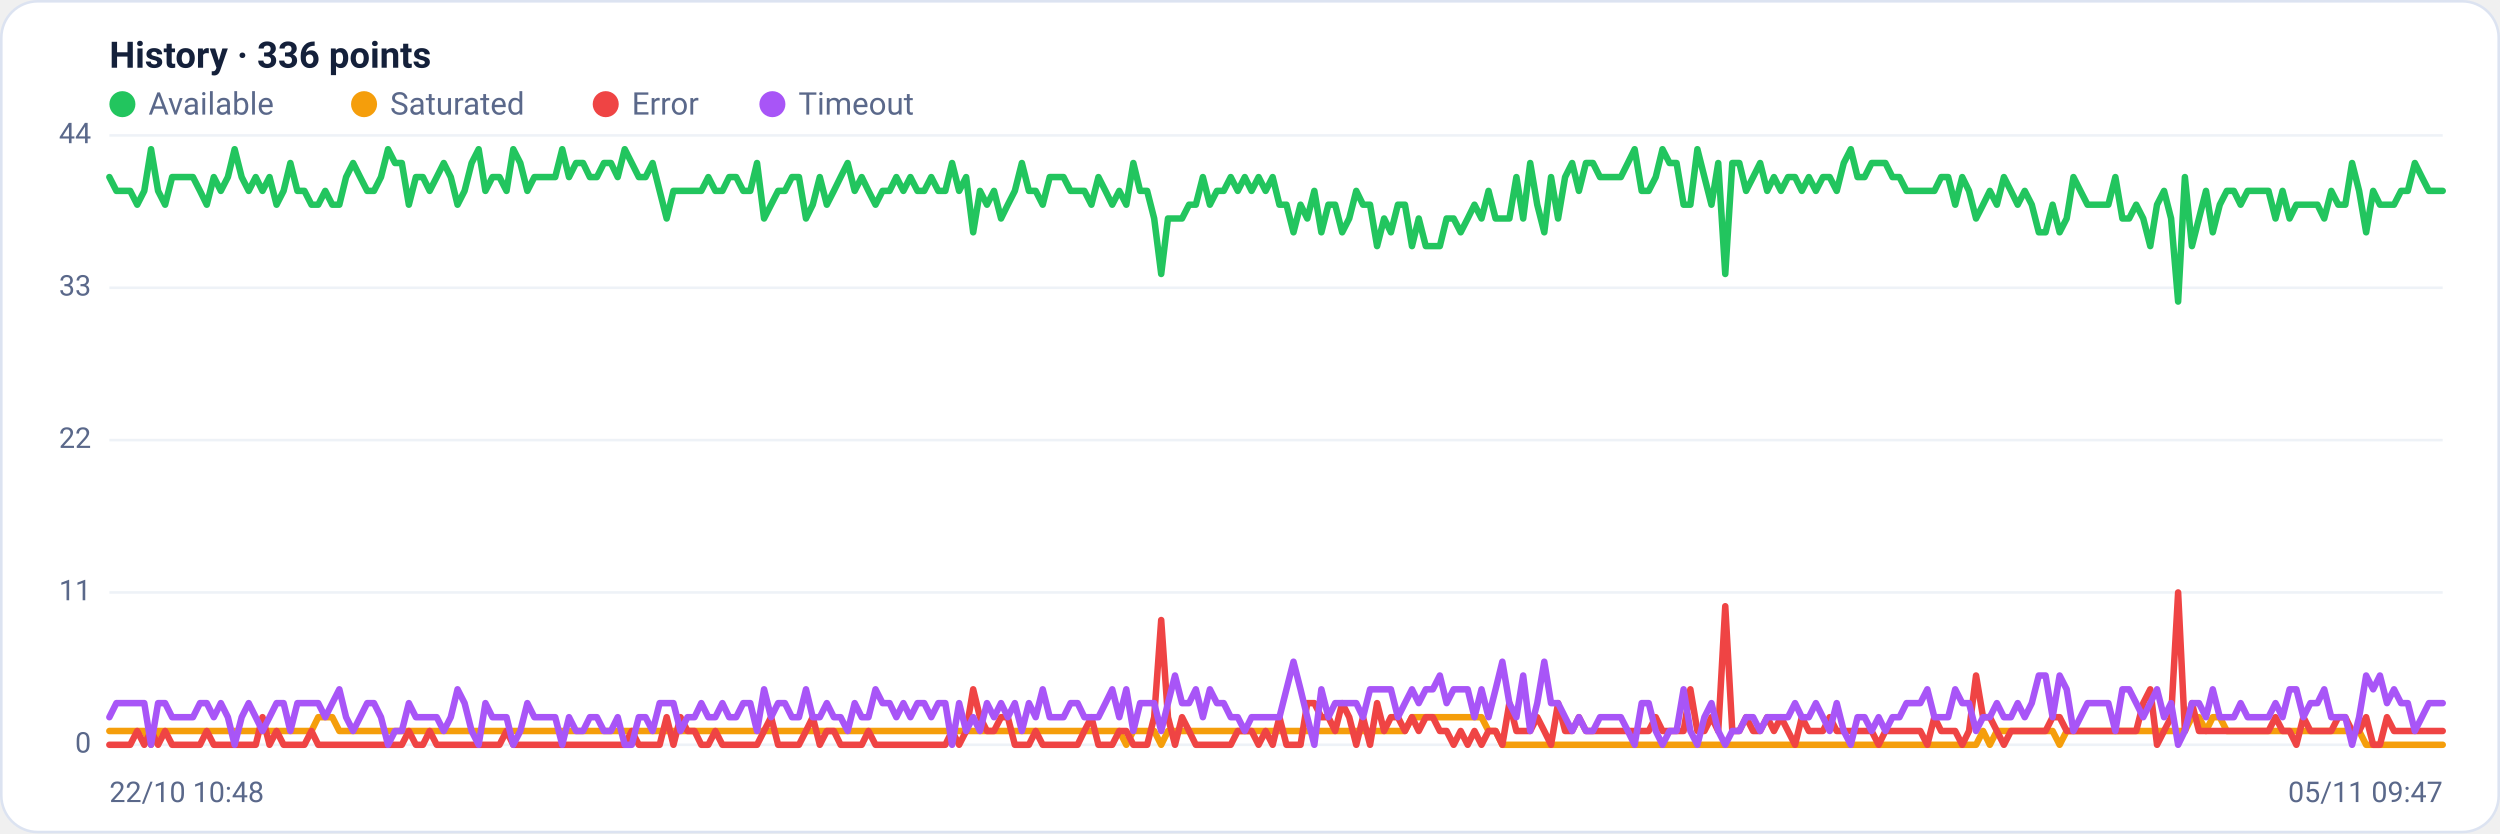
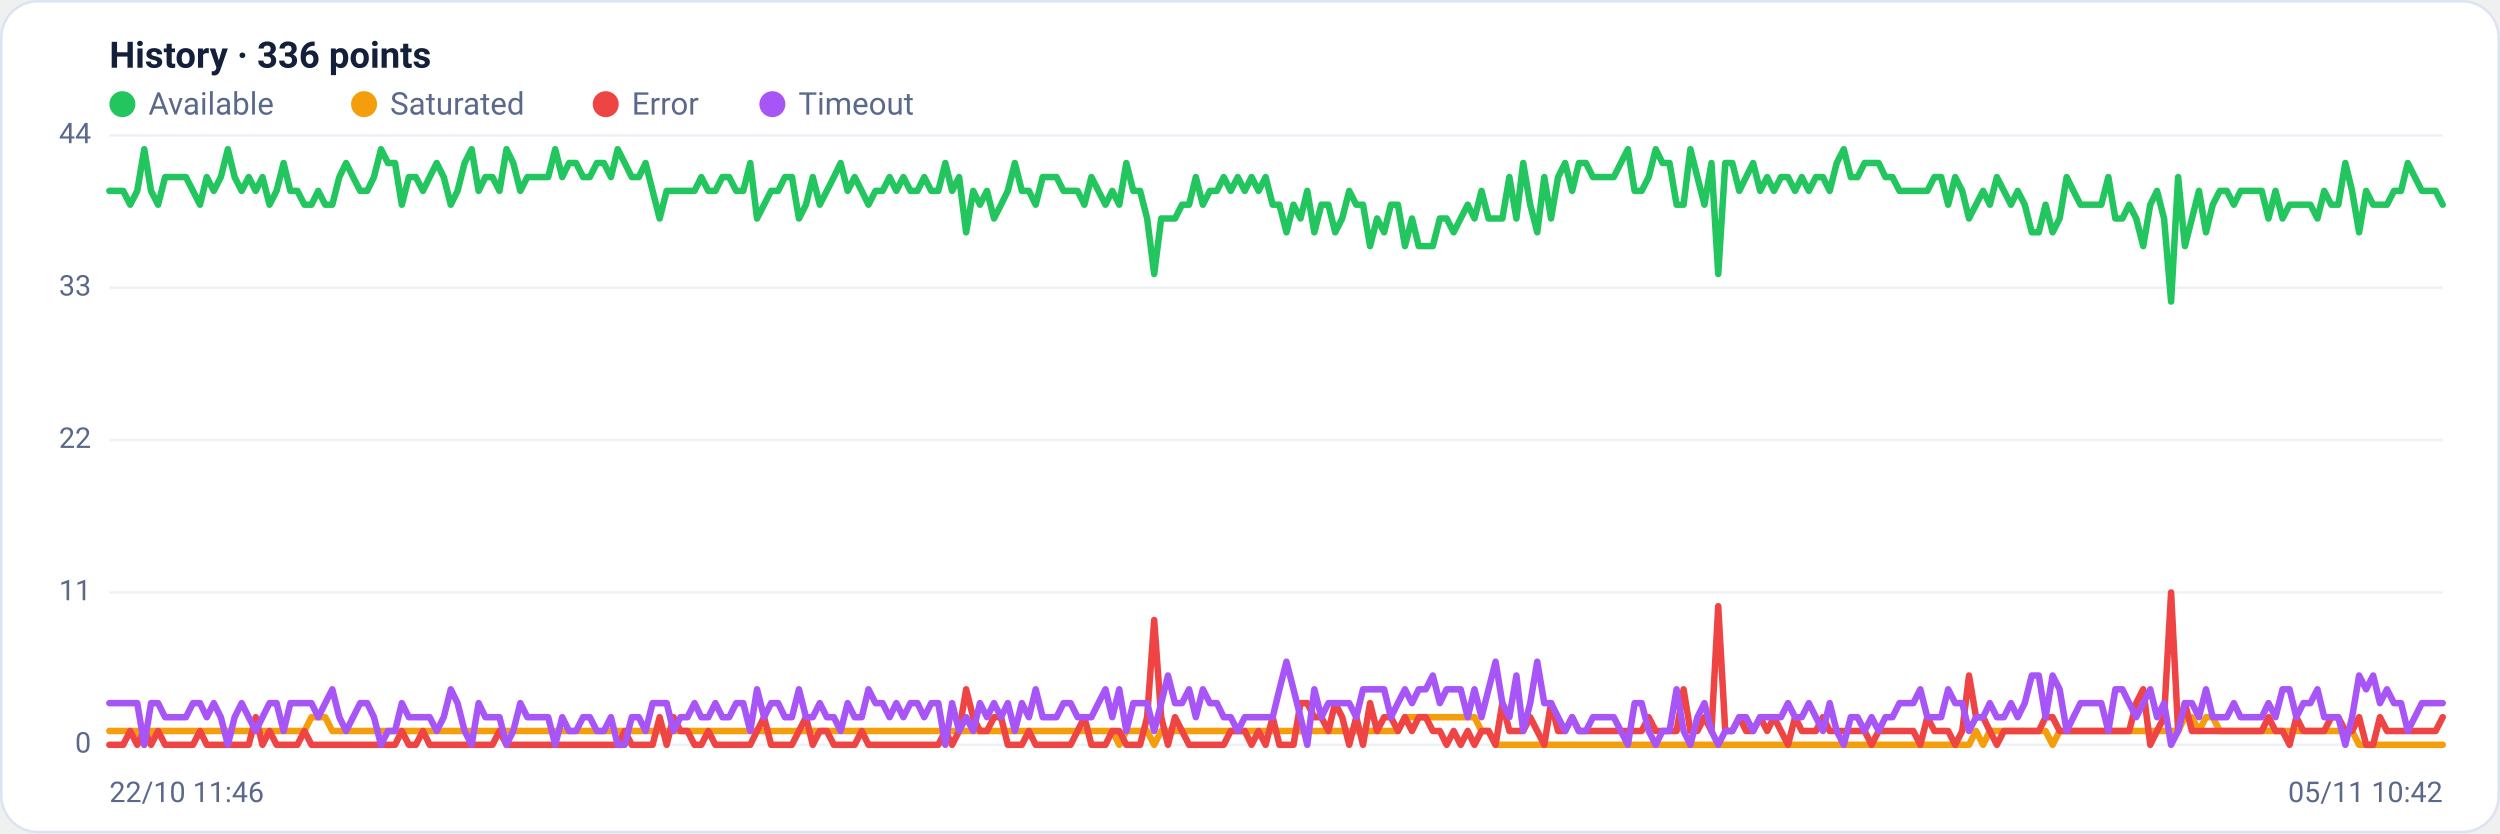
<svg xmlns="http://www.w3.org/2000/svg" viewBox="0 0 960 320" width="960" height="320" font-family="Segoe UI, system-ui, -apple-system, Roboto, Helvetica, Arial, sans-serif" role="img" aria-label="Availability history per region">
  <rect x="0.5" y="0.5" width="959" height="319" rx="14" fill="#ffffff" stroke="#dce3f1" />
  <text x="42" y="26" font-size="14" font-weight="600" fill="#14203a">History · 336 points</text>
  <circle cx="47" cy="40" r="5" fill="#22c55e" />
  <text x="57" y="44" font-size="12" fill="#5a688a">Available</text>
  <circle cx="139.8" cy="40" r="5" fill="#f59e0b" />
  <text x="149.8" y="44" font-size="12" fill="#5a688a">Saturated</text>
  <circle cx="232.6" cy="40" r="5" fill="#ef4444" />
  <text x="242.6" y="44" font-size="12" fill="#5a688a">Error</text>
  <circle cx="296.6" cy="40" r="5" fill="#a855f7" />
  <text x="306.6" y="44" font-size="12" fill="#5a688a">Timeout</text>
  <line x1="42" y1="286.0" x2="938" y2="286.0" stroke="#eef2f7" stroke-width="1" />
  <text x="35" y="289.0" text-anchor="end" font-size="11" fill="#5a688a">0</text>
  <line x1="42" y1="227.5" x2="938" y2="227.5" stroke="#eef2f7" stroke-width="1" />
  <text x="35" y="230.5" text-anchor="end" font-size="11" fill="#5a688a">11</text>
  <line x1="42" y1="169.0" x2="938" y2="169.0" stroke="#eef2f7" stroke-width="1" />
  <text x="35" y="172.0" text-anchor="end" font-size="11" fill="#5a688a">22</text>
  <line x1="42" y1="110.5" x2="938" y2="110.5" stroke="#eef2f7" stroke-width="1" />
  <text x="35" y="113.5" text-anchor="end" font-size="11" fill="#5a688a">33</text>
  <line x1="42" y1="52.0" x2="938" y2="52.0" stroke="#eef2f7" stroke-width="1" />
  <text x="35" y="55.0" text-anchor="end" font-size="11" fill="#5a688a">44</text>
-   <polyline fill="none" stroke="#22c55e" stroke-width="2.5" stroke-linejoin="round" stroke-linecap="round" points="42.0,68.0 44.7,73.3 47.3,73.3 50.0,73.3 52.7,78.6 55.4,73.3 58.0,57.3 60.7,73.3 63.4,78.6 66.1,68.0 68.7,68.0 71.4,68.0 74.1,68.0 76.8,73.3 79.4,78.6 82.1,68.0 84.8,73.3 87.5,68.0 90.1,57.3 92.8,68.0 95.5,73.3 98.2,68.0 100.8,73.3 103.5,68.0 106.2,78.6 108.9,73.3 111.5,62.6 114.2,73.3 116.9,73.3 119.6,78.6 122.2,78.6 124.9,73.3 127.6,78.6 130.3,78.6 132.9,68.0 135.6,62.6 138.3,68.0 141.0,73.3 143.6,73.3 146.3,68.0 149.0,57.3 151.7,62.6 154.3,62.6 157.0,78.6 159.7,68.0 162.4,68.0 165.0,73.3 167.7,68.0 170.4,62.6 173.1,68.0 175.7,78.6 178.4,73.3 181.1,62.6 183.8,57.3 186.4,73.3 189.1,68.0 191.8,68.0 194.5,73.3 197.1,57.3 199.8,62.6 202.5,73.3 205.2,68.0 207.8,68.0 210.5,68.0 213.2,68.0 215.9,57.3 218.5,68.0 221.2,62.6 223.9,62.6 226.5,68.0 229.2,68.0 231.9,62.6 234.6,62.6 237.2,68.0 239.9,57.3 242.6,62.6 245.3,68.0 247.9,68.0 250.6,62.6 253.3,73.3 256.0,83.9 258.6,73.3 261.3,73.3 264.0,73.3 266.7,73.3 269.3,73.3 272.0,68.0 274.7,73.3 277.4,73.3 280.0,68.0 282.7,68.0 285.4,73.3 288.1,73.3 290.7,62.6 293.4,83.9 296.1,78.6 298.8,73.3 301.4,73.3 304.1,68.0 306.8,68.0 309.5,83.9 312.1,78.6 314.8,68.0 317.5,78.6 320.2,73.3 322.8,68.0 325.5,62.6 328.2,73.3 330.9,68.0 333.5,73.3 336.2,78.6 338.9,73.3 341.6,73.3 344.2,68.0 346.9,73.3 349.6,68.0 352.3,73.3 354.9,73.3 357.6,68.0 360.3,73.3 363.0,73.3 365.6,62.6 368.3,73.3 371.0,68.0 373.7,89.2 376.3,73.3 379.0,78.6 381.7,73.3 384.4,83.9 387.0,78.6 389.7,73.3 392.4,62.6 395.1,73.3 397.7,73.3 400.4,78.6 403.1,68.0 405.7,68.0 408.4,68.0 411.1,73.3 413.8,73.3 416.4,73.3 419.1,78.6 421.8,68.0 424.5,73.3 427.1,78.6 429.8,73.3 432.5,78.6 435.2,62.6 437.8,73.3 440.5,73.3 443.2,83.9 445.9,105.2 448.5,83.9 451.2,83.9 453.9,83.9 456.6,78.6 459.2,78.6 461.9,68.0 464.6,78.6 467.3,73.3 469.9,73.3 472.6,68.0 475.3,73.3 478.0,68.0 480.6,73.3 483.3,68.0 486.0,73.3 488.7,68.0 491.3,78.6 494.0,78.6 496.7,89.2 499.4,78.6 502.0,83.9 504.7,73.3 507.4,89.2 510.1,78.6 512.7,78.6 515.4,89.2 518.1,83.9 520.8,73.3 523.4,78.6 526.1,78.6 528.8,94.5 531.5,83.9 534.1,89.2 536.8,78.6 539.5,78.6 542.2,94.5 544.8,83.9 547.5,94.5 550.2,94.5 552.9,94.5 555.5,83.9 558.2,83.9 560.9,89.2 563.6,83.9 566.2,78.6 568.9,83.9 571.6,73.3 574.3,83.9 576.9,83.9 579.6,83.9 582.3,68.0 584.9,83.9 587.6,62.6 590.3,78.6 593.0,89.2 595.6,68.0 598.3,83.9 601.0,68.0 603.7,62.6 606.3,73.3 609.0,62.6 611.7,62.6 614.4,68.0 617.0,68.0 619.7,68.0 622.4,68.0 625.1,62.6 627.7,57.3 630.4,73.3 633.1,73.3 635.8,68.0 638.4,57.3 641.1,62.6 643.8,62.6 646.5,78.6 649.1,78.6 651.8,57.3 654.5,68.0 657.2,78.6 659.8,62.6 662.5,105.2 665.2,62.6 667.9,62.6 670.5,73.3 673.2,68.0 675.9,62.6 678.6,73.3 681.2,68.0 683.9,73.3 686.6,68.0 689.3,68.0 691.9,73.3 694.6,68.0 697.3,73.3 700.0,68.0 702.6,68.0 705.3,73.3 708.0,62.6 710.7,57.3 713.3,68.0 716.0,68.0 718.7,62.6 721.4,62.6 724.0,62.6 726.7,68.0 729.4,68.0 732.1,73.3 734.7,73.3 737.4,73.3 740.1,73.3 742.8,73.3 745.4,68.0 748.1,68.0 750.8,78.6 753.5,68.0 756.1,73.3 758.8,83.9 761.5,78.6 764.1,73.3 766.8,78.6 769.5,68.0 772.2,73.3 774.8,78.6 777.5,73.3 780.2,78.6 782.9,89.2 785.5,89.2 788.2,78.6 790.9,89.2 793.6,83.9 796.2,68.0 798.9,73.3 801.6,78.6 804.3,78.6 806.9,78.6 809.6,78.6 812.3,68.0 815.0,83.9 817.6,83.9 820.3,78.6 823.0,83.9 825.7,94.5 828.3,78.6 831.0,73.3 833.7,83.9 836.4,115.8 839.0,68.0 841.7,94.5 844.4,83.9 847.1,73.3 849.7,89.2 852.4,78.6 855.1,73.3 857.8,73.3 860.4,78.6 863.1,73.3 865.8,73.3 868.5,73.3 871.1,73.3 873.8,83.9 876.5,73.3 879.2,83.9 881.8,78.6 884.5,78.6 887.2,78.6 889.9,78.6 892.5,83.9 895.2,73.3 897.9,78.6 900.6,78.6 903.2,62.6 905.9,73.3 908.6,89.2 911.3,73.3 913.9,78.6 916.6,78.6 919.3,78.6 922.0,73.3 924.6,73.3 927.3,62.6 930.0,68.0 932.7,73.3 935.3,73.3 938.0,73.3" />
-   <polyline fill="none" stroke="#f59e0b" stroke-width="2.5" stroke-linejoin="round" stroke-linecap="round" points="42.0,280.7 44.7,280.7 47.3,280.7 50.0,280.7 52.7,280.7 55.4,280.7 58.0,286.0 60.7,280.7 63.4,280.7 66.1,280.7 68.7,280.7 71.4,280.7 74.1,280.7 76.8,280.7 79.4,280.7 82.1,280.7 84.8,280.7 87.5,280.7 90.1,280.7 92.8,280.7 95.5,280.7 98.2,280.7 100.8,280.7 103.5,280.7 106.2,280.7 108.9,280.7 111.5,280.7 114.2,280.7 116.9,280.7 119.6,280.7 122.2,275.4 124.9,275.4 127.6,275.4 130.3,280.7 132.9,280.7 135.6,280.7 138.3,280.7 141.0,280.7 143.6,280.7 146.3,280.7 149.0,280.7 151.7,280.7 154.3,280.7 157.0,280.7 159.7,280.7 162.4,280.7 165.0,280.7 167.7,280.7 170.4,280.7 173.1,280.7 175.7,280.7 178.4,280.7 181.1,280.7 183.8,280.7 186.4,280.7 189.1,280.7 191.8,280.7 194.5,280.7 197.1,280.7 199.8,280.7 202.5,280.7 205.2,280.7 207.8,280.7 210.5,280.7 213.2,280.7 215.9,280.7 218.5,280.7 221.2,280.7 223.9,280.7 226.5,280.7 229.2,280.7 231.9,280.7 234.6,280.7 237.2,280.7 239.9,280.7 242.6,280.7 245.3,280.7 247.9,280.7 250.6,280.7 253.3,280.7 256.0,280.7 258.6,280.7 261.3,280.7 264.0,280.7 266.7,280.7 269.3,280.7 272.0,280.7 274.7,280.7 277.4,280.7 280.0,280.7 282.7,280.7 285.4,280.7 288.1,280.7 290.7,280.7 293.4,280.7 296.1,280.7 298.8,280.7 301.4,280.7 304.1,280.7 306.8,280.7 309.5,280.7 312.1,280.7 314.8,280.7 317.5,280.7 320.2,280.7 322.8,280.7 325.5,280.7 328.2,280.7 330.9,280.7 333.5,280.7 336.2,280.7 338.9,280.7 341.6,280.7 344.2,280.7 346.9,280.7 349.6,280.7 352.3,280.7 354.9,280.7 357.6,280.7 360.3,280.7 363.0,280.7 365.6,280.7 368.3,280.7 371.0,280.7 373.7,280.7 376.3,280.7 379.0,280.7 381.7,280.7 384.4,280.7 387.0,280.7 389.7,280.7 392.4,280.7 395.1,280.7 397.7,280.7 400.4,280.7 403.1,280.7 405.7,280.7 408.4,280.7 411.1,280.7 413.8,280.7 416.4,280.7 419.1,280.7 421.8,280.7 424.5,280.7 427.1,280.7 429.8,280.7 432.5,286.0 435.2,280.7 437.8,280.7 440.5,280.7 443.2,280.7 445.9,286.0 448.5,280.7 451.2,280.7 453.9,280.7 456.6,280.7 459.2,280.7 461.9,280.7 464.6,280.7 467.3,280.7 469.9,280.7 472.6,280.7 475.3,280.7 478.0,280.7 480.6,280.7 483.3,280.7 486.0,280.7 488.7,280.7 491.3,280.7 494.0,280.7 496.7,280.7 499.4,280.7 502.0,280.7 504.7,280.7 507.4,280.7 510.1,280.7 512.7,280.7 515.4,280.7 518.1,280.7 520.8,280.7 523.4,280.7 526.1,280.7 528.8,280.7 531.5,280.7 534.1,280.7 536.8,280.7 539.5,280.7 542.2,275.4 544.8,275.4 547.5,275.4 550.2,275.4 552.9,275.4 555.5,275.4 558.2,275.4 560.9,275.4 563.6,275.4 566.2,275.4 568.9,275.4 571.6,280.7 574.3,280.7 576.9,286.0 579.6,286.0 582.3,286.0 584.9,286.0 587.6,286.0 590.3,286.0 593.0,286.0 595.6,286.0 598.3,286.0 601.0,286.0 603.7,286.0 606.3,286.0 609.0,286.0 611.7,286.0 614.4,286.0 617.0,286.0 619.7,286.0 622.4,286.0 625.1,286.0 627.7,286.0 630.4,286.0 633.1,286.0 635.8,286.0 638.4,286.0 641.1,286.0 643.8,286.0 646.5,286.0 649.1,286.0 651.8,286.0 654.5,286.0 657.2,286.0 659.8,286.0 662.5,286.0 665.2,286.0 667.9,286.0 670.5,286.0 673.2,286.0 675.9,286.0 678.6,286.0 681.2,286.0 683.9,286.0 686.6,286.0 689.3,286.0 691.9,286.0 694.6,286.0 697.3,286.0 700.0,286.0 702.6,286.0 705.3,286.0 708.0,286.0 710.7,286.0 713.3,286.0 716.0,286.0 718.7,286.0 721.4,286.0 724.0,286.0 726.7,286.0 729.4,286.0 732.1,286.0 734.7,286.0 737.4,286.0 740.1,286.0 742.8,286.0 745.4,286.0 748.1,286.0 750.8,286.0 753.5,286.0 756.1,286.0 758.8,286.0 761.5,280.7 764.1,286.0 766.8,280.7 769.5,280.7 772.2,280.7 774.8,280.7 777.5,280.7 780.2,280.7 782.9,280.7 785.5,280.7 788.2,280.7 790.9,286.0 793.6,280.7 796.2,280.7 798.9,280.7 801.6,280.7 804.3,280.7 806.9,280.7 809.6,280.7 812.3,280.7 815.0,280.7 817.6,280.7 820.3,280.7 823.0,280.7 825.7,280.7 828.3,280.7 831.0,280.7 833.7,280.7 836.4,280.7 839.0,280.7 841.7,275.4 844.4,275.4 847.1,280.7 849.7,275.4 852.4,275.4 855.1,280.7 857.8,280.7 860.4,280.7 863.1,280.7 865.8,280.7 868.5,280.7 871.1,280.7 873.8,280.7 876.5,280.7 879.2,280.7 881.8,280.7 884.5,280.7 887.2,280.7 889.9,280.7 892.5,280.7 895.2,280.7 897.9,280.7 900.6,280.7 903.2,280.7 905.9,280.7 908.6,286.0 911.3,286.0 913.9,286.0 916.6,286.0 919.3,286.0 922.0,286.0 924.6,286.0 927.3,286.0 930.0,286.0 932.7,286.0 935.3,286.0 938.0,286.0" />
-   <polyline fill="none" stroke="#ef4444" stroke-width="2.5" stroke-linejoin="round" stroke-linecap="round" points="42.0,286.0 44.7,286.0 47.3,286.0 50.0,286.0 52.7,280.7 55.4,286.0 58.0,280.7 60.7,286.0 63.4,280.7 66.1,286.0 68.7,286.0 71.4,286.0 74.1,286.0 76.8,286.0 79.4,280.7 82.1,286.0 84.8,286.0 87.5,286.0 90.1,286.0 92.8,286.0 95.5,286.0 98.2,286.0 100.8,275.4 103.5,286.0 106.2,280.7 108.9,286.0 111.5,286.0 114.2,286.0 116.9,286.0 119.6,280.7 122.2,286.0 124.9,286.0 127.6,286.0 130.3,286.0 132.9,286.0 135.6,286.0 138.3,286.0 141.0,286.0 143.6,286.0 146.3,286.0 149.0,286.0 151.7,286.0 154.3,286.0 157.0,280.7 159.7,286.0 162.4,286.0 165.0,280.7 167.7,286.0 170.4,286.0 173.1,286.0 175.7,286.0 178.4,286.0 181.1,286.0 183.8,286.0 186.4,286.0 189.1,286.0 191.8,286.0 194.5,280.7 197.1,286.0 199.8,286.0 202.5,286.0 205.2,286.0 207.8,286.0 210.5,286.0 213.2,286.0 215.9,286.0 218.5,286.0 221.2,286.0 223.9,286.0 226.5,286.0 229.2,286.0 231.9,286.0 234.6,286.0 237.2,286.0 239.9,286.0 242.6,280.7 245.3,286.0 247.9,286.0 250.6,286.0 253.3,286.0 256.0,275.4 258.6,286.0 261.3,275.4 264.0,280.7 266.7,280.7 269.3,286.0 272.0,286.0 274.7,280.7 277.4,286.0 280.0,286.0 282.7,286.0 285.4,286.0 288.1,286.0 290.7,286.0 293.4,280.7 296.1,275.4 298.8,286.0 301.4,286.0 304.1,286.0 306.8,286.0 309.5,280.7 312.1,275.4 314.8,286.0 317.5,280.7 320.2,280.7 322.8,286.0 325.5,286.0 328.2,286.0 330.9,286.0 333.5,280.7 336.2,286.0 338.9,286.0 341.6,286.0 344.2,286.0 346.9,286.0 349.6,286.0 352.3,286.0 354.9,286.0 357.6,286.0 360.3,286.0 363.0,286.0 365.6,280.7 368.3,286.0 371.0,280.7 373.7,264.7 376.3,275.4 379.0,280.7 381.7,280.7 384.4,275.4 387.0,275.4 389.7,286.0 392.4,286.0 395.1,286.0 397.7,280.7 400.4,286.0 403.1,286.0 405.7,286.0 408.4,286.0 411.1,286.0 413.8,286.0 416.4,280.7 419.1,275.4 421.8,286.0 424.5,286.0 427.1,286.0 429.8,280.7 432.5,280.7 435.2,286.0 437.8,286.0 440.5,286.0 443.2,275.4 445.9,238.1 448.5,275.4 451.2,286.0 453.9,275.4 456.6,280.7 459.2,286.0 461.9,286.0 464.6,286.0 467.3,286.0 469.9,286.0 472.6,286.0 475.3,280.7 478.0,280.7 480.6,280.7 483.3,286.0 486.0,280.7 488.7,286.0 491.3,275.4 494.0,286.0 496.7,286.0 499.4,286.0 502.0,270.0 504.7,270.0 507.4,275.4 510.1,275.4 512.7,280.7 515.4,270.0 518.1,275.4 520.8,286.0 523.4,275.4 526.1,286.0 528.8,270.0 531.5,280.7 534.1,275.4 536.8,275.4 539.5,280.7 542.2,275.4 544.8,280.7 547.5,275.4 550.2,275.4 552.9,280.7 555.5,280.7 558.2,286.0 560.9,280.7 563.6,286.0 566.2,280.7 568.9,286.0 571.6,280.7 574.3,280.7 576.9,286.0 579.6,270.0 582.3,280.7 584.9,280.7 587.6,280.7 590.3,275.4 593.0,280.7 595.6,286.0 598.3,270.0 601.0,280.7 603.7,280.7 606.3,275.4 609.0,280.7 611.7,280.7 614.4,280.7 617.0,280.7 619.7,280.7 622.4,280.7 625.1,280.7 627.7,280.7 630.4,280.7 633.1,280.7 635.8,275.4 638.4,280.7 641.1,280.7 643.8,280.7 646.5,280.7 649.1,264.7 651.8,280.7 654.5,280.7 657.2,275.4 659.8,280.7 662.5,232.8 665.2,280.7 667.9,280.7 670.5,275.4 673.2,280.7 675.9,280.7 678.6,275.4 681.2,280.7 683.9,275.4 686.6,280.7 689.3,286.0 691.9,275.4 694.6,280.7 697.3,280.7 700.0,280.7 702.6,275.4 705.3,280.7 708.0,280.7 710.7,280.7 713.3,280.7 716.0,280.7 718.7,280.7 721.4,286.0 724.0,280.7 726.7,280.7 729.4,280.7 732.1,280.7 734.7,280.7 737.4,280.7 740.1,286.0 742.8,275.4 745.4,280.7 748.1,280.7 750.8,280.7 753.5,286.0 756.1,280.7 758.8,259.4 761.5,275.4 764.1,275.4 766.8,280.7 769.5,286.0 772.2,280.7 774.8,280.7 777.5,280.7 780.2,280.7 782.9,280.7 785.5,280.7 788.2,275.4 790.9,275.4 793.6,280.7 796.2,280.7 798.9,280.7 801.6,280.7 804.3,280.7 806.9,280.7 809.6,280.7 812.3,280.7 815.0,280.7 817.6,280.7 820.3,280.7 823.0,270.0 825.7,264.7 828.3,286.0 831.0,280.7 833.7,275.4 836.4,227.5 839.0,280.7 841.7,270.0 844.4,280.7 847.1,280.7 849.7,280.7 852.4,280.7 855.1,280.7 857.8,280.7 860.4,280.7 863.1,280.7 865.8,280.7 868.5,280.7 871.1,280.7 873.8,275.4 876.5,280.7 879.2,280.7 881.8,286.0 884.5,275.4 887.2,280.7 889.9,280.7 892.5,280.7 895.2,280.7 897.9,275.4 900.6,275.4 903.2,280.7 905.9,280.7 908.6,275.4 911.3,286.0 913.9,286.0 916.6,275.4 919.3,280.7 922.0,280.7 924.6,280.7 927.3,280.7 930.0,280.7 932.7,280.7 935.3,280.7 938.0,280.7" />
-   <polyline fill="none" stroke="#a855f7" stroke-width="2.5" stroke-linejoin="round" stroke-linecap="round" points="42.0,275.4 44.7,270.0 47.3,270.0 50.0,270.0 52.7,270.0 55.4,270.0 58.0,286.0 60.7,270.0 63.4,270.0 66.1,275.4 68.7,275.4 71.4,275.4 74.1,275.4 76.8,270.0 79.4,270.0 82.1,275.4 84.8,270.0 87.5,275.4 90.1,286.0 92.8,275.4 95.5,270.0 98.2,275.4 100.8,280.7 103.5,275.4 106.2,270.0 108.9,270.0 111.5,280.7 114.2,270.0 116.9,270.0 119.6,270.0 122.2,270.0 124.9,275.4 127.6,270.0 130.3,264.7 132.9,275.4 135.6,280.7 138.3,275.4 141.0,270.0 143.6,270.0 146.3,275.4 149.0,286.0 151.7,280.7 154.3,280.7 157.0,270.0 159.7,275.4 162.4,275.4 165.0,275.4 167.7,275.4 170.4,280.7 173.1,275.4 175.7,264.7 178.4,270.0 181.1,280.7 183.8,286.0 186.4,270.0 189.1,275.4 191.8,275.4 194.5,275.4 197.1,286.0 199.8,280.7 202.5,270.0 205.2,275.4 207.8,275.4 210.5,275.4 213.2,275.4 215.9,286.0 218.5,275.4 221.2,280.7 223.9,280.7 226.5,275.4 229.2,275.4 231.9,280.7 234.6,280.7 237.2,275.4 239.9,286.0 242.6,286.0 245.3,275.4 247.9,275.4 250.6,280.7 253.3,270.0 256.0,270.0 258.6,270.0 261.3,280.7 264.0,275.4 266.7,275.4 269.3,270.0 272.0,275.4 274.7,275.4 277.4,270.0 280.0,275.4 282.7,275.4 285.4,270.0 288.1,270.0 290.7,280.7 293.4,264.7 296.1,275.4 298.8,270.0 301.4,270.0 304.1,275.4 306.8,275.4 309.5,264.7 312.1,275.4 314.8,275.4 317.5,270.0 320.2,275.4 322.8,275.4 325.5,280.7 328.2,270.0 330.9,275.4 333.5,275.4 336.2,264.7 338.9,270.0 341.6,270.0 344.2,275.4 346.9,270.0 349.6,275.4 352.3,270.0 354.9,270.0 357.6,275.4 360.3,270.0 363.0,270.0 365.6,286.0 368.3,270.0 371.0,280.7 373.7,275.4 376.3,280.7 379.0,270.0 381.7,275.4 384.4,270.0 387.0,275.4 389.7,270.0 392.4,280.7 395.1,270.0 397.7,275.4 400.4,264.7 403.1,275.4 405.7,275.4 408.4,275.4 411.1,270.0 413.8,270.0 416.4,275.4 419.1,275.4 421.8,275.4 424.5,270.0 427.1,264.7 429.8,275.4 432.5,264.7 435.2,280.7 437.8,270.0 440.5,270.0 443.2,270.0 445.9,280.7 448.5,270.0 451.2,259.4 453.9,270.0 456.6,270.0 459.2,264.7 461.9,275.4 464.6,264.7 467.3,270.0 469.9,270.0 472.6,275.4 475.3,275.4 478.0,280.7 480.6,275.4 483.3,275.4 486.0,275.4 488.7,275.4 491.3,275.4 494.0,264.7 496.7,254.1 499.4,264.7 502.0,275.4 504.7,286.0 507.4,264.7 510.1,275.4 512.7,270.0 515.4,270.0 518.1,270.0 520.8,270.0 523.4,275.4 526.1,264.7 528.8,264.7 531.5,264.7 534.1,264.7 536.8,275.4 539.5,270.0 542.2,264.7 544.8,270.0 547.5,264.7 550.2,264.7 552.9,259.4 555.5,270.0 558.2,264.7 560.9,264.7 563.6,264.7 566.2,275.4 568.9,264.7 571.6,275.4 574.3,264.7 576.9,254.1 579.6,270.0 582.3,275.4 584.9,259.4 587.6,280.7 590.3,270.0 593.0,254.1 595.6,270.0 598.3,270.0 601.0,275.4 603.7,280.7 606.3,275.4 609.0,280.7 611.7,280.7 614.4,275.4 617.0,275.4 619.7,275.4 622.4,275.4 625.1,280.7 627.7,286.0 630.4,270.0 633.1,270.0 635.8,280.7 638.4,286.0 641.1,280.7 643.8,280.7 646.5,264.7 649.1,280.7 651.8,286.0 654.5,275.4 657.2,270.0 659.8,280.7 662.5,286.0 665.2,280.7 667.9,280.7 670.5,275.4 673.2,275.4 675.9,280.7 678.6,275.4 681.2,275.4 683.9,275.4 686.6,275.4 689.3,270.0 691.9,275.4 694.6,275.4 697.3,270.0 700.0,275.4 702.6,280.7 705.3,270.0 708.0,280.7 710.7,286.0 713.3,275.4 716.0,275.4 718.7,280.7 721.4,275.4 724.0,280.7 726.7,275.4 729.4,275.4 732.1,270.0 734.7,270.0 737.4,270.0 740.1,264.7 742.8,275.4 745.4,275.4 748.1,275.4 750.8,264.7 753.5,270.0 756.1,270.0 758.8,280.7 761.5,275.4 764.1,275.4 766.8,270.0 769.5,275.4 772.2,275.4 774.8,270.0 777.5,275.4 780.2,270.0 782.9,259.4 785.5,259.4 788.2,275.4 790.9,259.4 793.6,264.7 796.2,280.7 798.9,275.4 801.6,270.0 804.3,270.0 806.9,270.0 809.6,270.0 812.3,280.7 815.0,264.7 817.6,264.7 820.3,270.0 823.0,275.4 825.7,270.0 828.3,264.7 831.0,275.4 833.7,270.0 836.4,286.0 839.0,280.7 841.7,270.0 844.4,270.0 847.1,275.4 849.7,264.7 852.4,275.4 855.1,275.4 857.8,275.4 860.4,270.0 863.1,275.4 865.8,275.4 868.5,275.4 871.1,275.4 873.8,270.0 876.5,275.4 879.2,264.7 881.8,264.7 884.5,275.4 887.2,270.0 889.9,270.0 892.5,264.7 895.2,275.4 897.9,275.4 900.6,275.4 903.2,286.0 905.9,275.4 908.6,259.4 911.3,264.7 913.9,259.4 916.6,270.0 919.3,264.7 922.0,270.0 924.6,270.0 927.3,280.7 930.0,275.4 932.7,270.0 935.3,270.0 938.0,270.0" />
-   <text x="42" y="308" font-size="11" fill="#5a688a">22/10 10:48</text>
-   <text x="938" y="308" text-anchor="end" font-size="11" fill="#5a688a">05/11 09:47</text>
+   <polyline fill="none" stroke="#22c55e" stroke-width="2.5" stroke-linejoin="round" stroke-linecap="round" points="42.0,73.3 44.7,73.3 47.3,73.3 50.0,78.6 52.7,73.3 55.4,57.3 58.0,73.3 60.7,78.6 63.4,68.0 66.1,68.0 68.7,68.0 71.4,68.0 74.1,73.3 76.8,78.6 79.4,68.0 82.1,73.3 84.8,68.0 87.5,57.3 90.1,68.0 92.8,73.3 95.5,68.0 98.2,73.3 100.8,68.0 103.5,78.6 106.2,73.3 108.9,62.6 111.5,73.3 114.2,73.3 116.9,78.6 119.6,78.6 122.2,73.3 124.9,78.6 127.6,78.6 130.3,68.0 132.9,62.6 135.6,68.0 138.3,73.3 141.0,73.3 143.6,68.0 146.3,57.3 149.0,62.6 151.7,62.6 154.3,78.6 157.0,68.0 159.7,68.0 162.4,73.3 165.0,68.0 167.7,62.6 170.4,68.0 173.1,78.6 175.7,73.3 178.4,62.6 181.1,57.3 183.8,73.3 186.4,68.0 189.1,68.0 191.8,73.3 194.5,57.3 197.1,62.6 199.8,73.3 202.5,68.0 205.2,68.0 207.8,68.0 210.5,68.0 213.2,57.3 215.9,68.0 218.5,62.6 221.2,62.6 223.9,68.0 226.5,68.0 229.2,62.6 231.9,62.6 234.6,68.0 237.2,57.3 239.9,62.6 242.6,68.0 245.3,68.0 247.9,62.6 250.6,73.3 253.3,83.9 256.0,73.3 258.6,73.3 261.3,73.3 264.0,73.3 266.7,73.3 269.3,68.0 272.0,73.3 274.7,73.3 277.4,68.0 280.0,68.0 282.7,73.3 285.4,73.3 288.1,62.6 290.7,83.9 293.4,78.6 296.1,73.3 298.8,73.3 301.4,68.0 304.1,68.0 306.8,83.9 309.5,78.6 312.1,68.0 314.8,78.6 317.5,73.3 320.2,68.0 322.8,62.6 325.5,73.3 328.2,68.0 330.9,73.3 333.5,78.6 336.2,73.3 338.9,73.3 341.6,68.0 344.2,73.3 346.9,68.0 349.6,73.3 352.3,73.3 354.9,68.0 357.6,73.3 360.3,73.3 363.0,62.6 365.6,73.3 368.3,68.0 371.0,89.2 373.7,73.3 376.3,78.6 379.0,73.3 381.7,83.9 384.4,78.6 387.0,73.3 389.7,62.6 392.4,73.3 395.1,73.3 397.7,78.6 400.4,68.0 403.1,68.0 405.7,68.0 408.4,73.3 411.1,73.3 413.8,73.3 416.4,78.6 419.1,68.0 421.8,73.3 424.5,78.6 427.1,73.3 429.8,78.6 432.5,62.6 435.2,73.3 437.8,73.3 440.5,83.9 443.2,105.2 445.9,83.9 448.5,83.9 451.2,83.9 453.9,78.6 456.6,78.6 459.2,68.0 461.9,78.6 464.6,73.3 467.3,73.3 469.9,68.0 472.6,73.3 475.3,68.0 478.0,73.3 480.6,68.0 483.3,73.3 486.0,68.0 488.7,78.6 491.3,78.6 494.0,89.2 496.7,78.6 499.4,83.9 502.0,73.3 504.7,89.2 507.4,78.6 510.1,78.6 512.7,89.2 515.4,83.9 518.1,73.3 520.8,78.6 523.4,78.6 526.1,94.5 528.8,83.9 531.5,89.2 534.1,78.6 536.8,78.6 539.5,94.5 542.2,83.9 544.8,94.5 547.5,94.5 550.2,94.5 552.9,83.9 555.5,83.9 558.2,89.2 560.9,83.9 563.6,78.6 566.2,83.9 568.9,73.3 571.6,83.9 574.3,83.9 576.9,83.9 579.6,68.0 582.3,83.9 584.9,62.6 587.6,78.6 590.3,89.2 593.0,68.0 595.6,83.9 598.3,68.0 601.0,62.6 603.7,73.3 606.3,62.6 609.0,62.6 611.7,68.0 614.4,68.0 617.0,68.0 619.7,68.0 622.4,62.6 625.1,57.3 627.7,73.3 630.4,73.3 633.1,68.0 635.8,57.3 638.4,62.6 641.1,62.6 643.8,78.6 646.5,78.6 649.1,57.3 651.8,68.0 654.5,78.6 657.2,62.6 659.8,105.2 662.5,62.6 665.2,62.6 667.9,73.3 670.5,68.0 673.2,62.6 675.9,73.3 678.6,68.0 681.2,73.3 683.9,68.0 686.6,68.0 689.3,73.3 691.9,68.0 694.6,73.3 697.3,68.0 700.0,68.0 702.6,73.3 705.3,62.6 708.0,57.3 710.7,68.0 713.3,68.0 716.0,62.6 718.7,62.6 721.4,62.6 724.0,68.0 726.7,68.0 729.4,73.3 732.1,73.3 734.7,73.3 737.4,73.3 740.1,73.3 742.8,68.0 745.4,68.0 748.1,78.6 750.8,68.0 753.5,73.3 756.1,83.9 758.8,78.6 761.5,73.3 764.1,78.6 766.8,68.0 769.5,73.3 772.2,78.6 774.8,73.3 777.5,78.6 780.2,89.2 782.9,89.2 785.5,78.6 788.2,89.2 790.9,83.9 793.6,68.0 796.2,73.3 798.9,78.6 801.6,78.6 804.3,78.6 806.9,78.6 809.6,68.0 812.3,83.9 815.0,83.9 817.6,78.6 820.3,83.9 823.0,94.5 825.7,78.6 828.3,73.3 831.0,83.9 833.7,115.8 836.4,68.0 839.0,94.5 841.7,83.9 844.4,73.3 847.1,89.2 849.7,78.6 852.4,73.3 855.1,73.3 857.8,78.6 860.4,73.3 863.1,73.3 865.8,73.3 868.5,73.3 871.1,83.9 873.8,73.3 876.5,83.9 879.2,78.6 881.8,78.6 884.5,78.6 887.2,78.6 889.9,83.9 892.5,73.3 895.2,78.6 897.9,78.6 900.6,62.6 903.2,73.3 905.9,89.2 908.6,73.3 911.3,78.6 913.9,78.6 916.6,78.6 919.3,73.3 922.0,73.3 924.6,62.6 927.3,68.0 930.0,73.3 932.7,73.3 935.3,73.3 938.0,78.6" />
+   <polyline fill="none" stroke="#f59e0b" stroke-width="2.5" stroke-linejoin="round" stroke-linecap="round" points="42.0,280.7 44.7,280.7 47.3,280.7 50.0,280.7 52.7,280.7 55.4,286.0 58.0,280.7 60.7,280.7 63.4,280.7 66.1,280.7 68.7,280.7 71.4,280.7 74.1,280.7 76.8,280.7 79.4,280.7 82.1,280.7 84.8,280.7 87.5,280.7 90.1,280.7 92.8,280.7 95.5,280.7 98.2,280.7 100.8,280.7 103.5,280.7 106.2,280.7 108.9,280.7 111.5,280.7 114.2,280.7 116.9,280.7 119.6,275.4 122.2,275.4 124.9,275.4 127.6,280.7 130.3,280.7 132.9,280.7 135.6,280.7 138.3,280.7 141.0,280.7 143.6,280.7 146.3,280.7 149.0,280.7 151.7,280.7 154.3,280.7 157.0,280.7 159.7,280.7 162.4,280.7 165.0,280.7 167.7,280.7 170.4,280.7 173.1,280.7 175.7,280.7 178.4,280.7 181.1,280.7 183.8,280.7 186.4,280.7 189.1,280.7 191.8,280.7 194.5,280.7 197.1,280.7 199.8,280.7 202.5,280.7 205.2,280.7 207.8,280.7 210.5,280.7 213.2,280.7 215.9,280.7 218.5,280.7 221.2,280.7 223.9,280.7 226.5,280.7 229.2,280.7 231.9,280.7 234.6,280.7 237.2,280.7 239.9,280.7 242.6,280.7 245.3,280.7 247.9,280.7 250.6,280.7 253.3,280.7 256.0,280.7 258.6,280.7 261.3,280.7 264.0,280.7 266.7,280.7 269.3,280.7 272.0,280.7 274.7,280.7 277.4,280.7 280.0,280.7 282.7,280.7 285.4,280.7 288.1,280.7 290.7,280.7 293.4,280.7 296.1,280.7 298.8,280.7 301.4,280.7 304.1,280.7 306.8,280.7 309.5,280.7 312.1,280.7 314.8,280.7 317.5,280.7 320.2,280.7 322.8,280.7 325.5,280.7 328.2,280.7 330.9,280.7 333.5,280.7 336.2,280.7 338.9,280.7 341.6,280.7 344.2,280.7 346.9,280.7 349.6,280.7 352.3,280.7 354.9,280.7 357.6,280.7 360.3,280.7 363.0,280.7 365.6,280.7 368.3,280.7 371.0,280.7 373.7,280.7 376.3,280.7 379.0,280.7 381.7,280.7 384.4,280.7 387.0,280.7 389.7,280.7 392.4,280.7 395.1,280.7 397.7,280.7 400.4,280.7 403.1,280.7 405.7,280.7 408.4,280.7 411.1,280.7 413.8,280.7 416.4,280.7 419.1,280.7 421.8,280.7 424.5,280.7 427.1,280.7 429.8,286.0 432.5,280.7 435.2,280.7 437.8,280.7 440.5,280.7 443.2,286.0 445.9,280.7 448.5,280.7 451.2,280.7 453.9,280.7 456.6,280.7 459.2,280.7 461.9,280.7 464.6,280.7 467.3,280.7 469.9,280.7 472.6,280.7 475.3,280.7 478.0,280.7 480.6,280.7 483.3,280.7 486.0,280.7 488.7,280.7 491.3,280.7 494.0,280.7 496.7,280.7 499.4,280.7 502.0,280.7 504.7,280.7 507.4,280.7 510.1,280.7 512.7,280.7 515.4,280.7 518.1,280.7 520.8,280.7 523.4,280.7 526.1,280.7 528.8,280.7 531.5,280.7 534.1,280.7 536.8,280.7 539.5,275.4 542.2,275.4 544.8,275.4 547.5,275.4 550.2,275.4 552.9,275.4 555.5,275.4 558.2,275.4 560.9,275.4 563.6,275.4 566.2,275.4 568.9,280.7 571.6,280.7 574.3,286.0 576.9,286.0 579.6,286.0 582.3,286.0 584.9,286.0 587.6,286.0 590.3,286.0 593.0,286.0 595.6,286.0 598.3,286.0 601.0,286.0 603.7,286.0 606.3,286.0 609.0,286.0 611.7,286.0 614.4,286.0 617.0,286.0 619.7,286.0 622.4,286.0 625.1,286.0 627.7,286.0 630.4,286.0 633.1,286.0 635.8,286.0 638.4,286.0 641.1,286.0 643.8,286.0 646.5,286.0 649.1,286.0 651.8,286.0 654.5,286.0 657.2,286.0 659.8,286.0 662.5,286.0 665.2,286.0 667.9,286.0 670.5,286.0 673.2,286.0 675.9,286.0 678.6,286.0 681.2,286.0 683.9,286.0 686.6,286.0 689.3,286.0 691.9,286.0 694.6,286.0 697.3,286.0 700.0,286.0 702.6,286.0 705.3,286.0 708.0,286.0 710.7,286.0 713.3,286.0 716.0,286.0 718.7,286.0 721.4,286.0 724.0,286.0 726.7,286.0 729.4,286.0 732.1,286.0 734.7,286.0 737.4,286.0 740.1,286.0 742.8,286.0 745.4,286.0 748.1,286.0 750.8,286.0 753.5,286.0 756.1,286.0 758.8,280.7 761.5,286.0 764.1,280.7 766.8,280.7 769.5,280.7 772.2,280.7 774.8,280.7 777.5,280.7 780.2,280.7 782.9,280.7 785.5,280.7 788.2,286.0 790.9,280.7 793.6,280.7 796.2,280.7 798.9,280.7 801.6,280.7 804.3,280.7 806.9,280.7 809.6,280.7 812.3,280.7 815.0,280.7 817.6,280.7 820.3,280.7 823.0,280.7 825.7,280.7 828.3,280.7 831.0,280.7 833.7,280.7 836.4,280.7 839.0,275.4 841.7,275.4 844.4,280.7 847.1,275.4 849.7,275.4 852.4,280.7 855.1,280.7 857.8,280.7 860.4,280.7 863.1,280.7 865.8,280.7 868.5,280.7 871.1,280.7 873.8,280.7 876.5,280.7 879.2,280.7 881.8,280.7 884.5,280.7 887.2,280.7 889.9,280.7 892.5,280.7 895.2,280.7 897.9,280.7 900.6,280.7 903.2,280.7 905.9,286.0 908.6,286.0 911.3,286.0 913.9,286.0 916.6,286.0 919.3,286.0 922.0,286.0 924.6,286.0 927.3,286.0 930.0,286.0 932.7,286.0 935.3,286.0 938.0,286.0" />
+   <polyline fill="none" stroke="#ef4444" stroke-width="2.5" stroke-linejoin="round" stroke-linecap="round" points="42.0,286.0 44.7,286.0 47.3,286.0 50.0,280.7 52.7,286.0 55.4,280.7 58.0,286.0 60.7,280.7 63.4,286.0 66.1,286.0 68.7,286.0 71.4,286.0 74.1,286.0 76.8,280.7 79.4,286.0 82.1,286.0 84.8,286.0 87.5,286.0 90.1,286.0 92.8,286.0 95.5,286.0 98.2,275.4 100.8,286.0 103.5,280.7 106.2,286.0 108.9,286.0 111.5,286.0 114.2,286.0 116.9,280.7 119.6,286.0 122.2,286.0 124.9,286.0 127.6,286.0 130.3,286.0 132.9,286.0 135.6,286.0 138.3,286.0 141.0,286.0 143.6,286.0 146.3,286.0 149.0,286.0 151.7,286.0 154.3,280.7 157.0,286.0 159.7,286.0 162.4,280.7 165.0,286.0 167.7,286.0 170.4,286.0 173.1,286.0 175.7,286.0 178.4,286.0 181.1,286.0 183.8,286.0 186.4,286.0 189.1,286.0 191.8,280.7 194.5,286.0 197.1,286.0 199.8,286.0 202.5,286.0 205.2,286.0 207.8,286.0 210.5,286.0 213.2,286.0 215.9,286.0 218.5,286.0 221.2,286.0 223.9,286.0 226.5,286.0 229.2,286.0 231.9,286.0 234.6,286.0 237.2,286.0 239.9,280.7 242.6,286.0 245.3,286.0 247.9,286.0 250.6,286.0 253.3,275.4 256.0,286.0 258.6,275.4 261.3,280.7 264.0,280.7 266.7,286.0 269.3,286.0 272.0,280.7 274.7,286.0 277.4,286.0 280.0,286.0 282.7,286.0 285.4,286.0 288.1,286.0 290.7,280.7 293.4,275.4 296.1,286.0 298.8,286.0 301.4,286.0 304.1,286.0 306.8,280.7 309.5,275.4 312.1,286.0 314.8,280.7 317.5,280.7 320.2,286.0 322.8,286.0 325.5,286.0 328.2,286.0 330.9,280.7 333.5,286.0 336.2,286.0 338.9,286.0 341.6,286.0 344.2,286.0 346.9,286.0 349.6,286.0 352.3,286.0 354.9,286.0 357.6,286.0 360.3,286.0 363.0,280.7 365.6,286.0 368.3,280.7 371.0,264.7 373.7,275.4 376.3,280.7 379.0,280.7 381.7,275.4 384.4,275.4 387.0,286.0 389.7,286.0 392.4,286.0 395.1,280.7 397.7,286.0 400.4,286.0 403.1,286.0 405.7,286.0 408.4,286.0 411.1,286.0 413.8,280.7 416.4,275.4 419.1,286.0 421.8,286.0 424.5,286.0 427.1,280.7 429.8,280.7 432.5,286.0 435.2,286.0 437.8,286.0 440.5,275.4 443.2,238.1 445.9,275.4 448.5,286.0 451.2,275.4 453.9,280.7 456.6,286.0 459.2,286.0 461.9,286.0 464.6,286.0 467.3,286.0 469.9,286.0 472.6,280.7 475.3,280.7 478.0,280.7 480.6,286.0 483.3,280.7 486.0,286.0 488.7,275.4 491.3,286.0 494.0,286.0 496.7,286.0 499.4,270.0 502.0,270.0 504.7,275.4 507.4,275.4 510.1,280.7 512.7,270.0 515.4,275.4 518.1,286.0 520.8,275.4 523.4,286.0 526.1,270.0 528.8,280.7 531.5,275.4 534.1,275.4 536.8,280.7 539.5,275.4 542.2,280.7 544.8,275.4 547.5,275.4 550.2,280.7 552.9,280.7 555.5,286.0 558.2,280.7 560.9,286.0 563.6,280.7 566.2,286.0 568.9,280.7 571.6,280.7 574.3,286.0 576.9,270.0 579.6,280.7 582.3,280.7 584.9,280.7 587.6,275.4 590.3,280.7 593.0,286.0 595.6,270.0 598.3,280.7 601.0,280.7 603.7,275.4 606.3,280.7 609.0,280.7 611.7,280.7 614.4,280.7 617.0,280.7 619.7,280.7 622.4,280.7 625.1,280.7 627.7,280.7 630.4,280.7 633.1,275.4 635.8,280.7 638.4,280.7 641.1,280.7 643.8,280.7 646.5,264.7 649.1,280.7 651.8,280.7 654.5,275.4 657.2,280.7 659.8,232.8 662.5,280.7 665.2,280.7 667.9,275.4 670.5,280.7 673.2,280.7 675.9,275.4 678.6,280.7 681.2,275.4 683.9,280.7 686.6,286.0 689.3,275.4 691.9,280.7 694.6,280.7 697.3,280.7 700.0,275.4 702.6,280.7 705.3,280.7 708.0,280.7 710.7,280.7 713.3,280.7 716.0,280.7 718.7,286.0 721.4,280.7 724.0,280.7 726.7,280.7 729.4,280.7 732.1,280.7 734.7,280.7 737.4,286.0 740.1,275.4 742.8,280.7 745.4,280.7 748.1,280.7 750.8,286.0 753.5,280.7 756.1,259.4 758.8,275.4 761.5,275.4 764.1,280.7 766.8,286.0 769.5,280.7 772.2,280.7 774.8,280.7 777.5,280.7 780.2,280.7 782.9,280.7 785.5,275.4 788.2,275.4 790.9,280.7 793.6,280.7 796.2,280.7 798.9,280.7 801.6,280.7 804.3,280.7 806.9,280.7 809.6,280.7 812.3,280.7 815.0,280.7 817.6,280.7 820.3,270.0 823.0,264.7 825.7,286.0 828.3,280.7 831.0,275.4 833.7,227.5 836.4,280.7 839.0,270.0 841.7,280.7 844.4,280.7 847.1,280.7 849.7,280.7 852.4,280.7 855.1,280.7 857.8,280.7 860.4,280.7 863.1,280.7 865.8,280.7 868.5,280.7 871.1,275.4 873.8,280.7 876.5,280.7 879.2,286.0 881.8,275.4 884.5,280.7 887.2,280.7 889.9,280.7 892.5,280.7 895.2,275.4 897.9,275.4 900.6,280.7 903.2,280.7 905.9,275.4 908.6,286.0 911.3,286.0 913.9,275.4 916.6,280.7 919.3,280.7 922.0,280.7 924.6,280.7 927.3,280.7 930.0,280.7 932.7,280.7 935.3,280.7 938.0,275.4" />
+   <polyline fill="none" stroke="#a855f7" stroke-width="2.5" stroke-linejoin="round" stroke-linecap="round" points="42.0,270.0 44.7,270.0 47.3,270.0 50.0,270.0 52.7,270.0 55.4,286.0 58.0,270.0 60.7,270.0 63.4,275.4 66.1,275.4 68.7,275.4 71.4,275.4 74.1,270.0 76.8,270.0 79.4,275.4 82.1,270.0 84.8,275.4 87.5,286.0 90.1,275.4 92.8,270.0 95.5,275.4 98.2,280.7 100.8,275.4 103.5,270.0 106.2,270.0 108.9,280.7 111.5,270.0 114.2,270.0 116.9,270.0 119.6,270.0 122.2,275.4 124.9,270.0 127.6,264.7 130.3,275.4 132.9,280.7 135.6,275.4 138.3,270.0 141.0,270.0 143.6,275.4 146.3,286.0 149.0,280.7 151.7,280.7 154.3,270.0 157.0,275.4 159.7,275.4 162.4,275.4 165.0,275.4 167.7,280.7 170.4,275.4 173.1,264.7 175.7,270.0 178.4,280.7 181.1,286.0 183.8,270.0 186.4,275.4 189.1,275.4 191.8,275.4 194.5,286.0 197.1,280.7 199.8,270.0 202.5,275.4 205.2,275.4 207.8,275.4 210.5,275.4 213.2,286.0 215.9,275.4 218.5,280.7 221.2,280.7 223.9,275.4 226.5,275.4 229.2,280.7 231.9,280.7 234.6,275.4 237.2,286.0 239.9,286.0 242.6,275.4 245.3,275.4 247.9,280.7 250.6,270.0 253.3,270.0 256.0,270.0 258.6,280.7 261.3,275.4 264.0,275.4 266.7,270.0 269.3,275.4 272.0,275.4 274.7,270.0 277.4,275.4 280.0,275.4 282.7,270.0 285.4,270.0 288.1,280.7 290.7,264.7 293.4,275.4 296.1,270.0 298.8,270.0 301.4,275.4 304.1,275.4 306.8,264.7 309.5,275.4 312.1,275.4 314.8,270.0 317.5,275.4 320.2,275.4 322.8,280.7 325.5,270.0 328.2,275.4 330.9,275.4 333.5,264.7 336.2,270.0 338.9,270.0 341.6,275.4 344.2,270.0 346.9,275.4 349.6,270.0 352.3,270.0 354.9,275.4 357.6,270.0 360.3,270.0 363.0,286.0 365.6,270.0 368.3,280.7 371.0,275.4 373.7,280.7 376.3,270.0 379.0,275.4 381.7,270.0 384.4,275.4 387.0,270.0 389.7,280.7 392.4,270.0 395.1,275.4 397.7,264.7 400.4,275.4 403.1,275.4 405.7,275.4 408.4,270.0 411.1,270.0 413.8,275.4 416.4,275.4 419.1,275.4 421.8,270.0 424.5,264.7 427.1,275.4 429.8,264.7 432.5,280.7 435.2,270.0 437.8,270.0 440.5,270.0 443.2,280.7 445.9,270.0 448.5,259.4 451.2,270.0 453.9,270.0 456.6,264.7 459.2,275.4 461.9,264.7 464.6,270.0 467.3,270.0 469.9,275.4 472.6,275.4 475.3,280.7 478.0,275.4 480.6,275.4 483.3,275.4 486.0,275.4 488.7,275.4 491.3,264.7 494.0,254.1 496.7,264.7 499.4,275.4 502.0,286.0 504.7,264.7 507.4,275.4 510.1,270.0 512.7,270.0 515.4,270.0 518.1,270.0 520.8,275.4 523.4,264.7 526.1,264.7 528.8,264.7 531.5,264.7 534.1,275.4 536.8,270.0 539.5,264.7 542.2,270.0 544.8,264.7 547.5,264.7 550.2,259.4 552.9,270.0 555.5,264.7 558.2,264.7 560.9,264.7 563.6,275.4 566.2,264.7 568.9,275.4 571.6,264.7 574.3,254.1 576.9,270.0 579.6,275.4 582.3,259.4 584.9,280.7 587.6,270.0 590.3,254.1 593.0,270.0 595.6,270.0 598.3,275.4 601.0,280.7 603.7,275.4 606.3,280.7 609.0,280.7 611.7,275.4 614.4,275.4 617.0,275.4 619.7,275.4 622.4,280.7 625.1,286.0 627.7,270.0 630.4,270.0 633.1,280.7 635.8,286.0 638.4,280.7 641.1,280.7 643.8,264.7 646.5,280.7 649.1,286.0 651.8,275.4 654.5,270.0 657.2,280.7 659.8,286.0 662.5,280.7 665.2,280.7 667.9,275.4 670.5,275.4 673.2,280.7 675.9,275.4 678.6,275.4 681.2,275.4 683.9,275.4 686.6,270.0 689.3,275.4 691.9,275.4 694.6,270.0 697.3,275.4 700.0,280.7 702.6,270.0 705.3,280.7 708.0,286.0 710.7,275.4 713.3,275.4 716.0,280.7 718.7,275.4 721.4,280.7 724.0,275.4 726.7,275.4 729.4,270.0 732.1,270.0 734.7,270.0 737.4,264.7 740.1,275.4 742.8,275.4 745.4,275.4 748.1,264.7 750.8,270.0 753.5,270.0 756.1,280.7 758.8,275.4 761.5,275.4 764.1,270.0 766.8,275.4 769.5,275.4 772.2,270.0 774.8,275.4 777.5,270.0 780.2,259.4 782.9,259.4 785.5,275.4 788.2,259.4 790.9,264.7 793.6,280.7 796.2,275.4 798.9,270.0 801.6,270.0 804.3,270.0 806.9,270.0 809.6,280.7 812.3,264.7 815.0,264.7 817.6,270.0 820.3,275.4 823.0,270.0 825.7,264.7 828.3,275.4 831.0,270.0 833.7,286.0 836.4,280.7 839.0,270.0 841.7,270.0 844.4,275.4 847.1,264.7 849.7,275.4 852.4,275.4 855.1,275.4 857.8,270.0 860.4,275.4 863.1,275.4 865.8,275.4 868.5,275.4 871.1,270.0 873.8,275.4 876.5,264.7 879.2,264.7 881.8,275.4 884.5,270.0 887.2,270.0 889.9,264.7 892.5,275.4 895.2,275.4 897.9,275.4 900.6,286.0 903.2,275.4 905.9,259.4 908.6,264.7 911.3,259.4 913.9,270.0 916.6,264.7 919.3,270.0 922.0,270.0 924.6,280.7 927.3,275.4 930.0,270.0 932.7,270.0 935.3,270.0 938.0,270.0" />
+   <text x="42" y="308" font-size="11" fill="#5a688a">22/10 11:46</text>
+   <text x="938" y="308" text-anchor="end" font-size="11" fill="#5a688a">05/11 10:42</text>
</svg>
